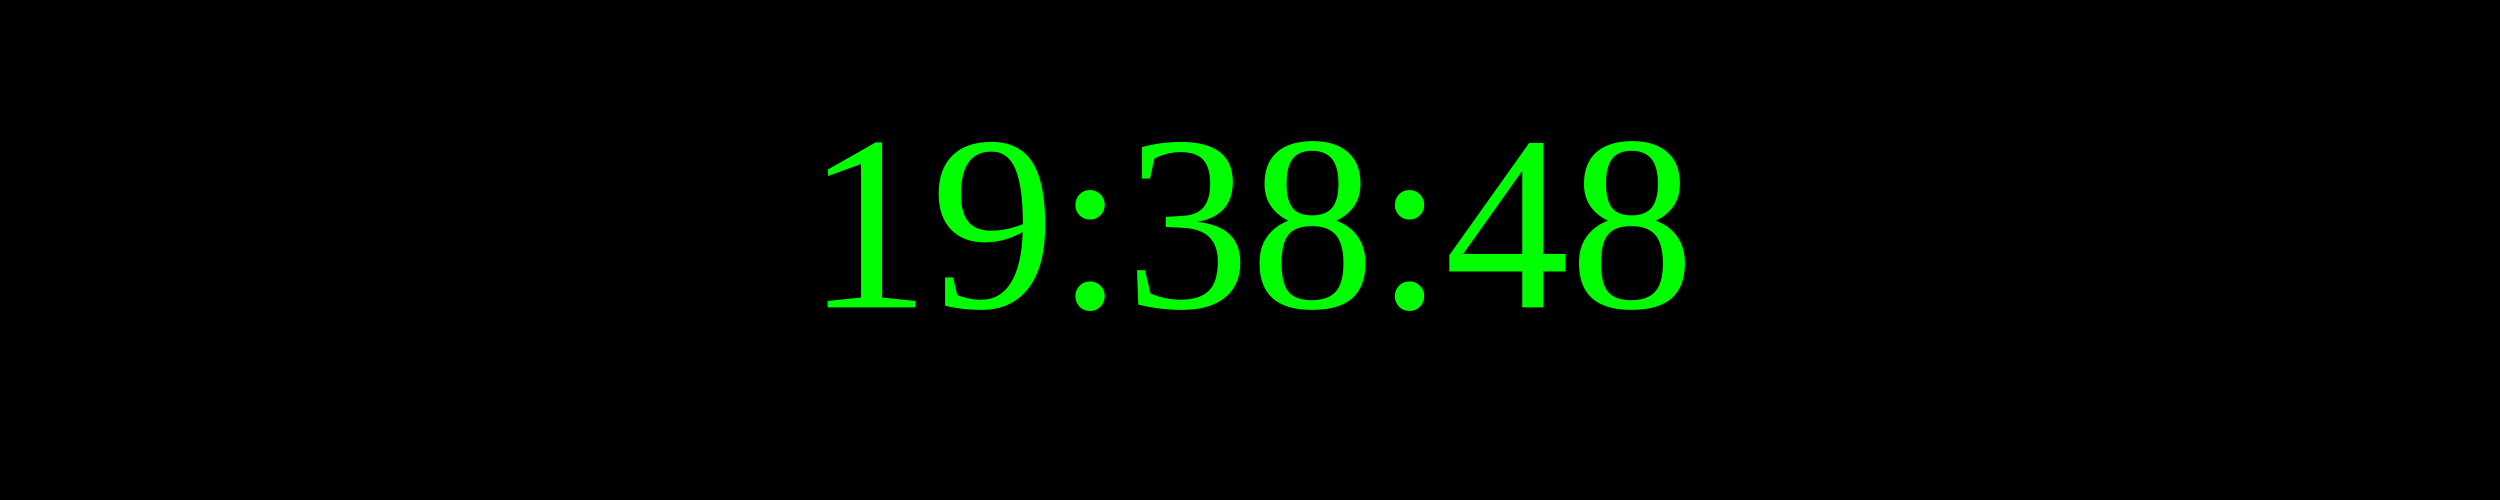
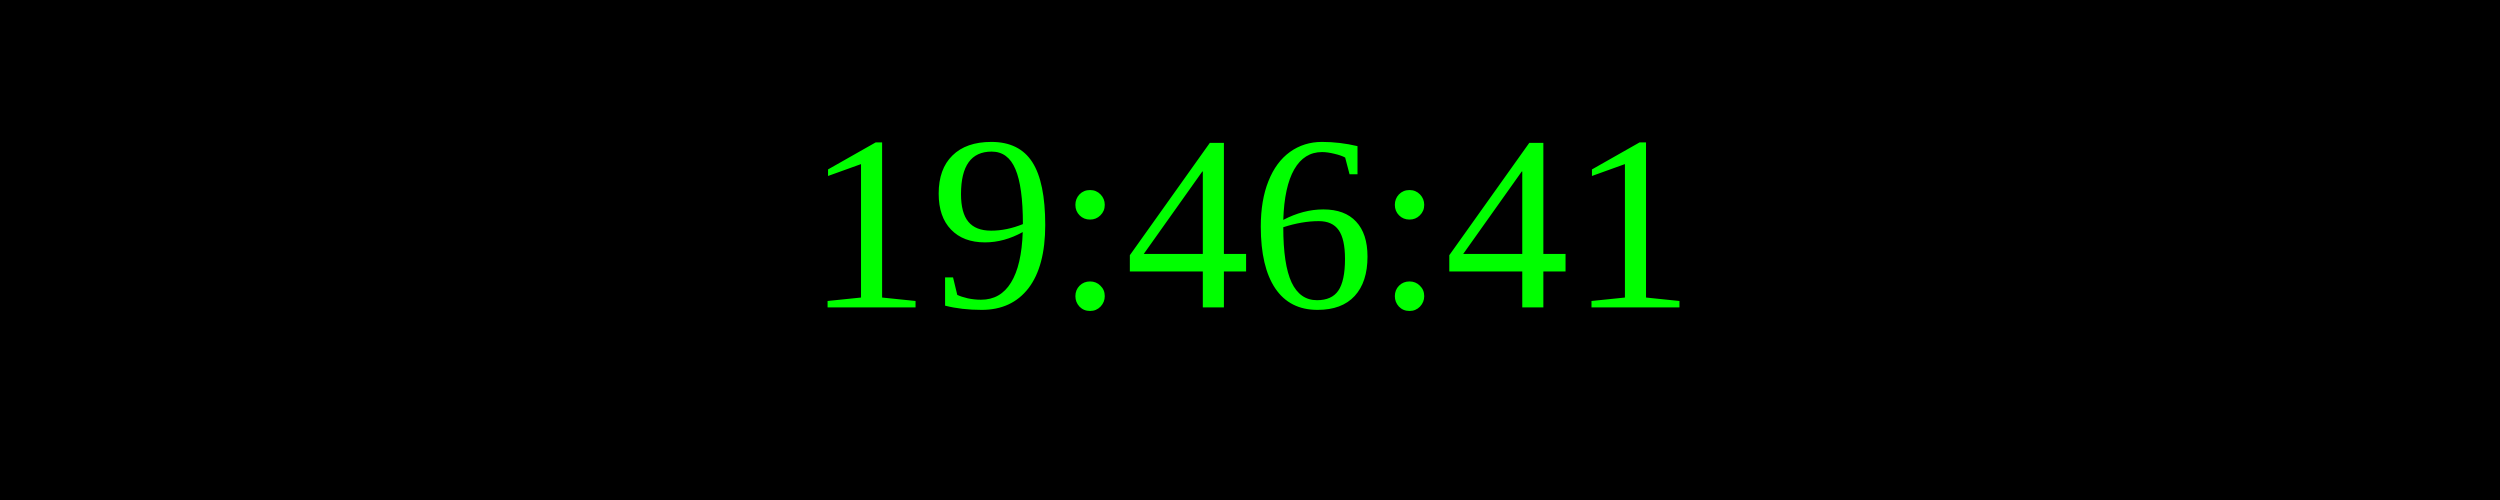
<svg xmlns="http://www.w3.org/2000/svg" width="250" height="50">
  <rect width="100%" height="100%" fill="black" />
  <text x="50%" y="50%" font-size="25" fill="lime" text-anchor="middle" dominant-baseline="middle">
- 19:38:48
+ 19:46:41
</text>
</svg>
